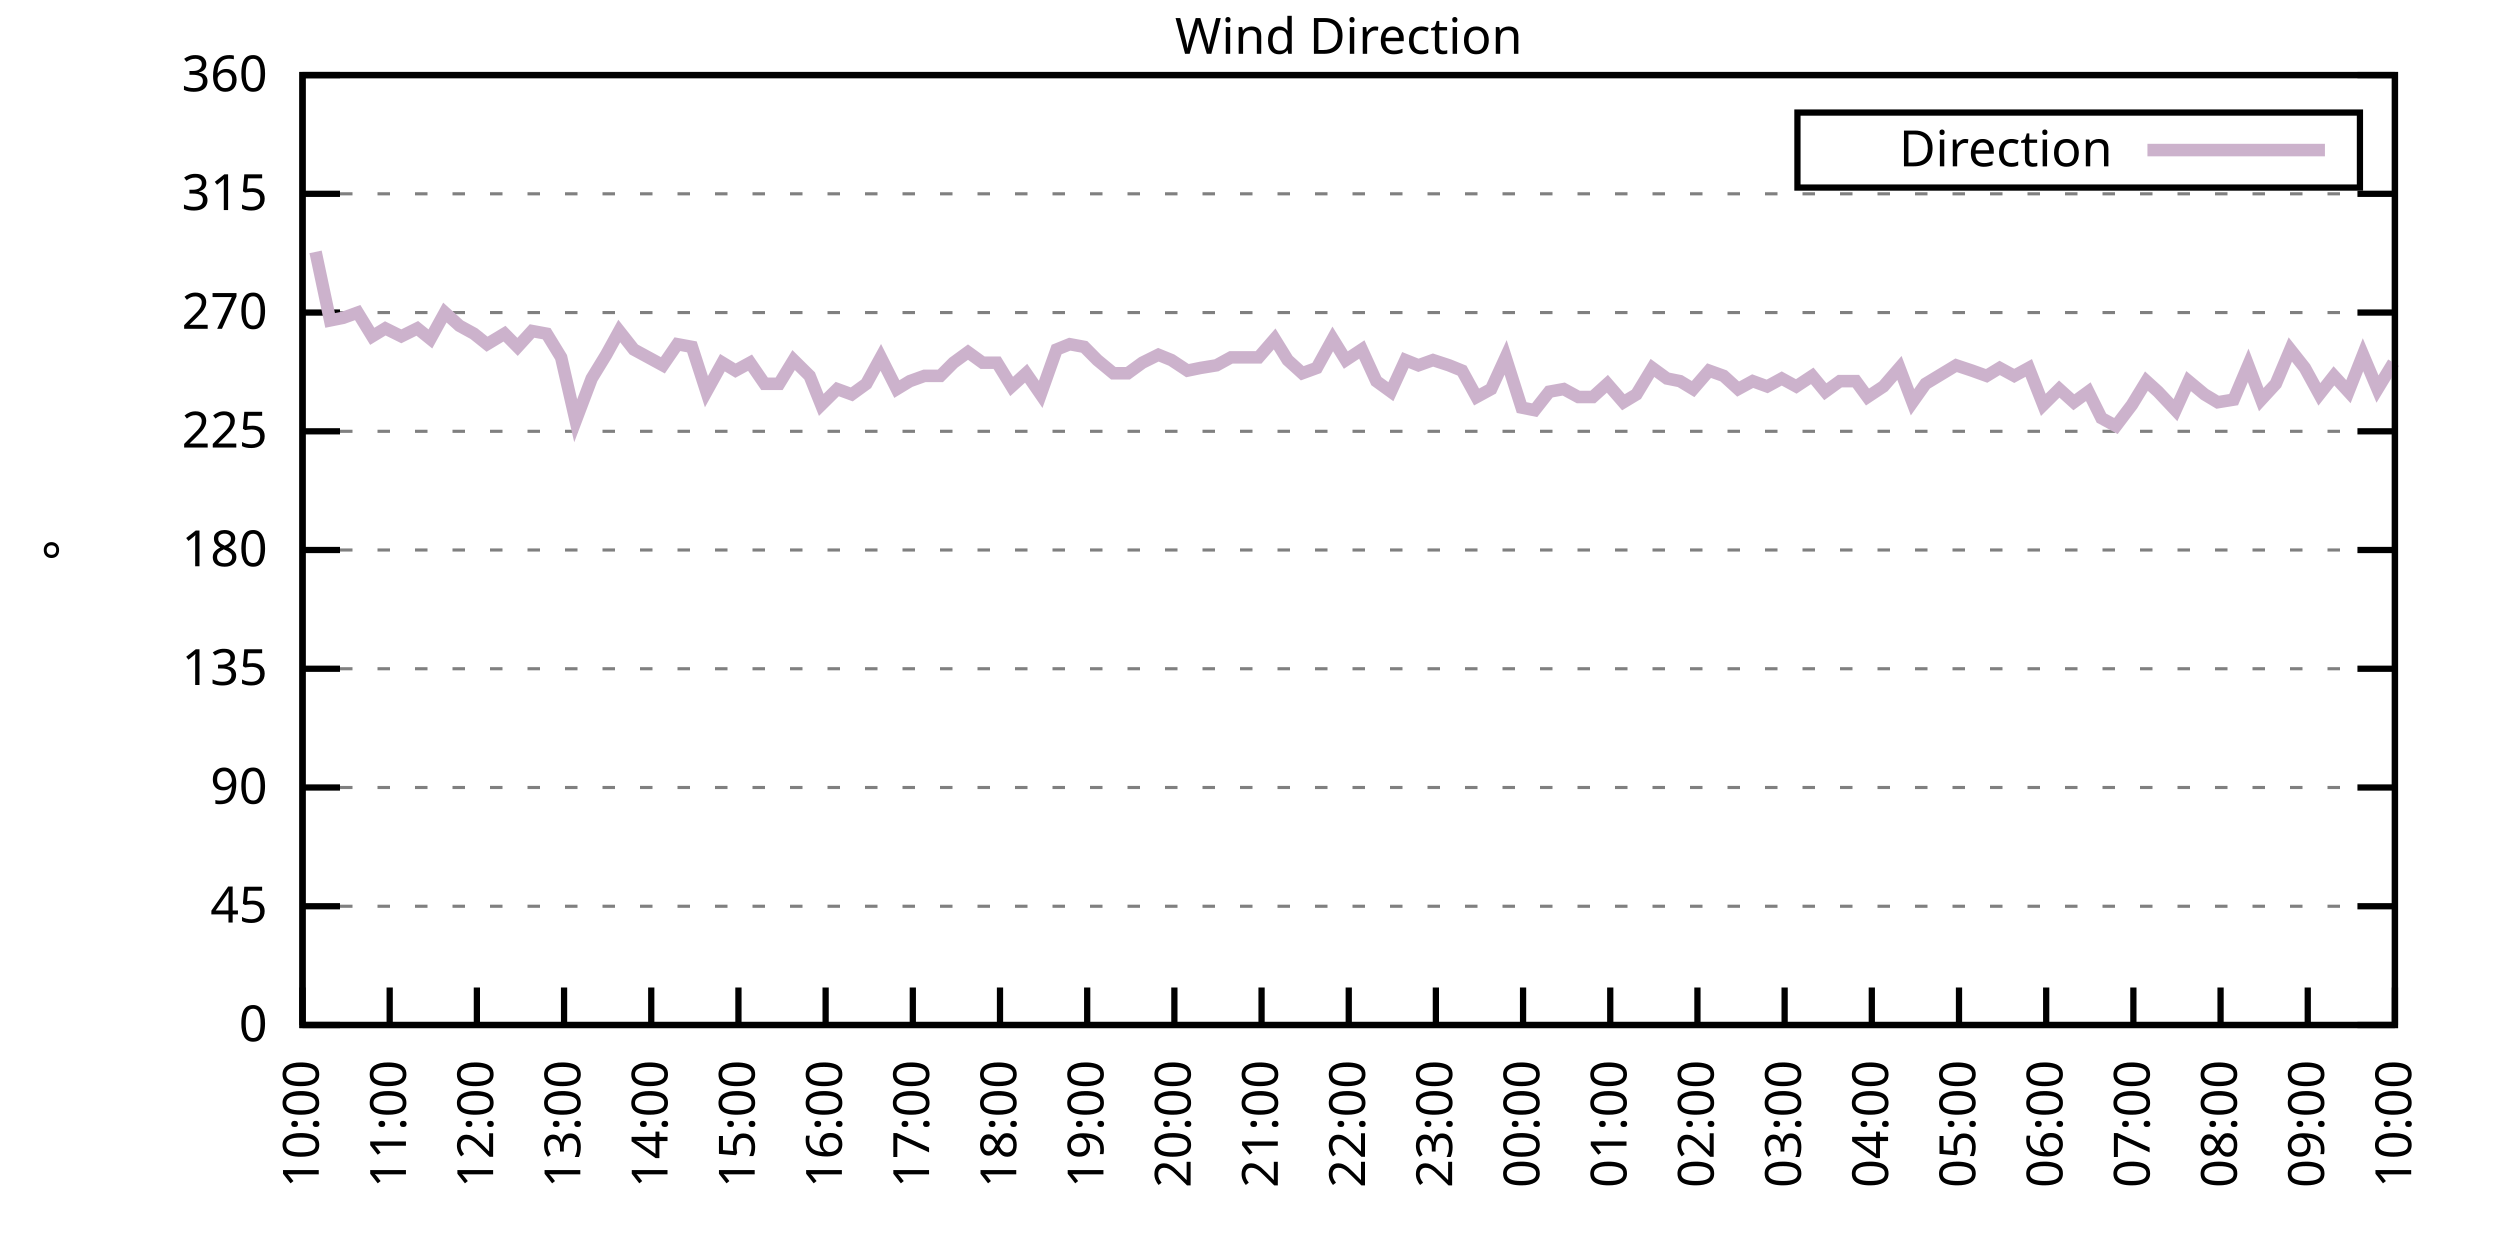
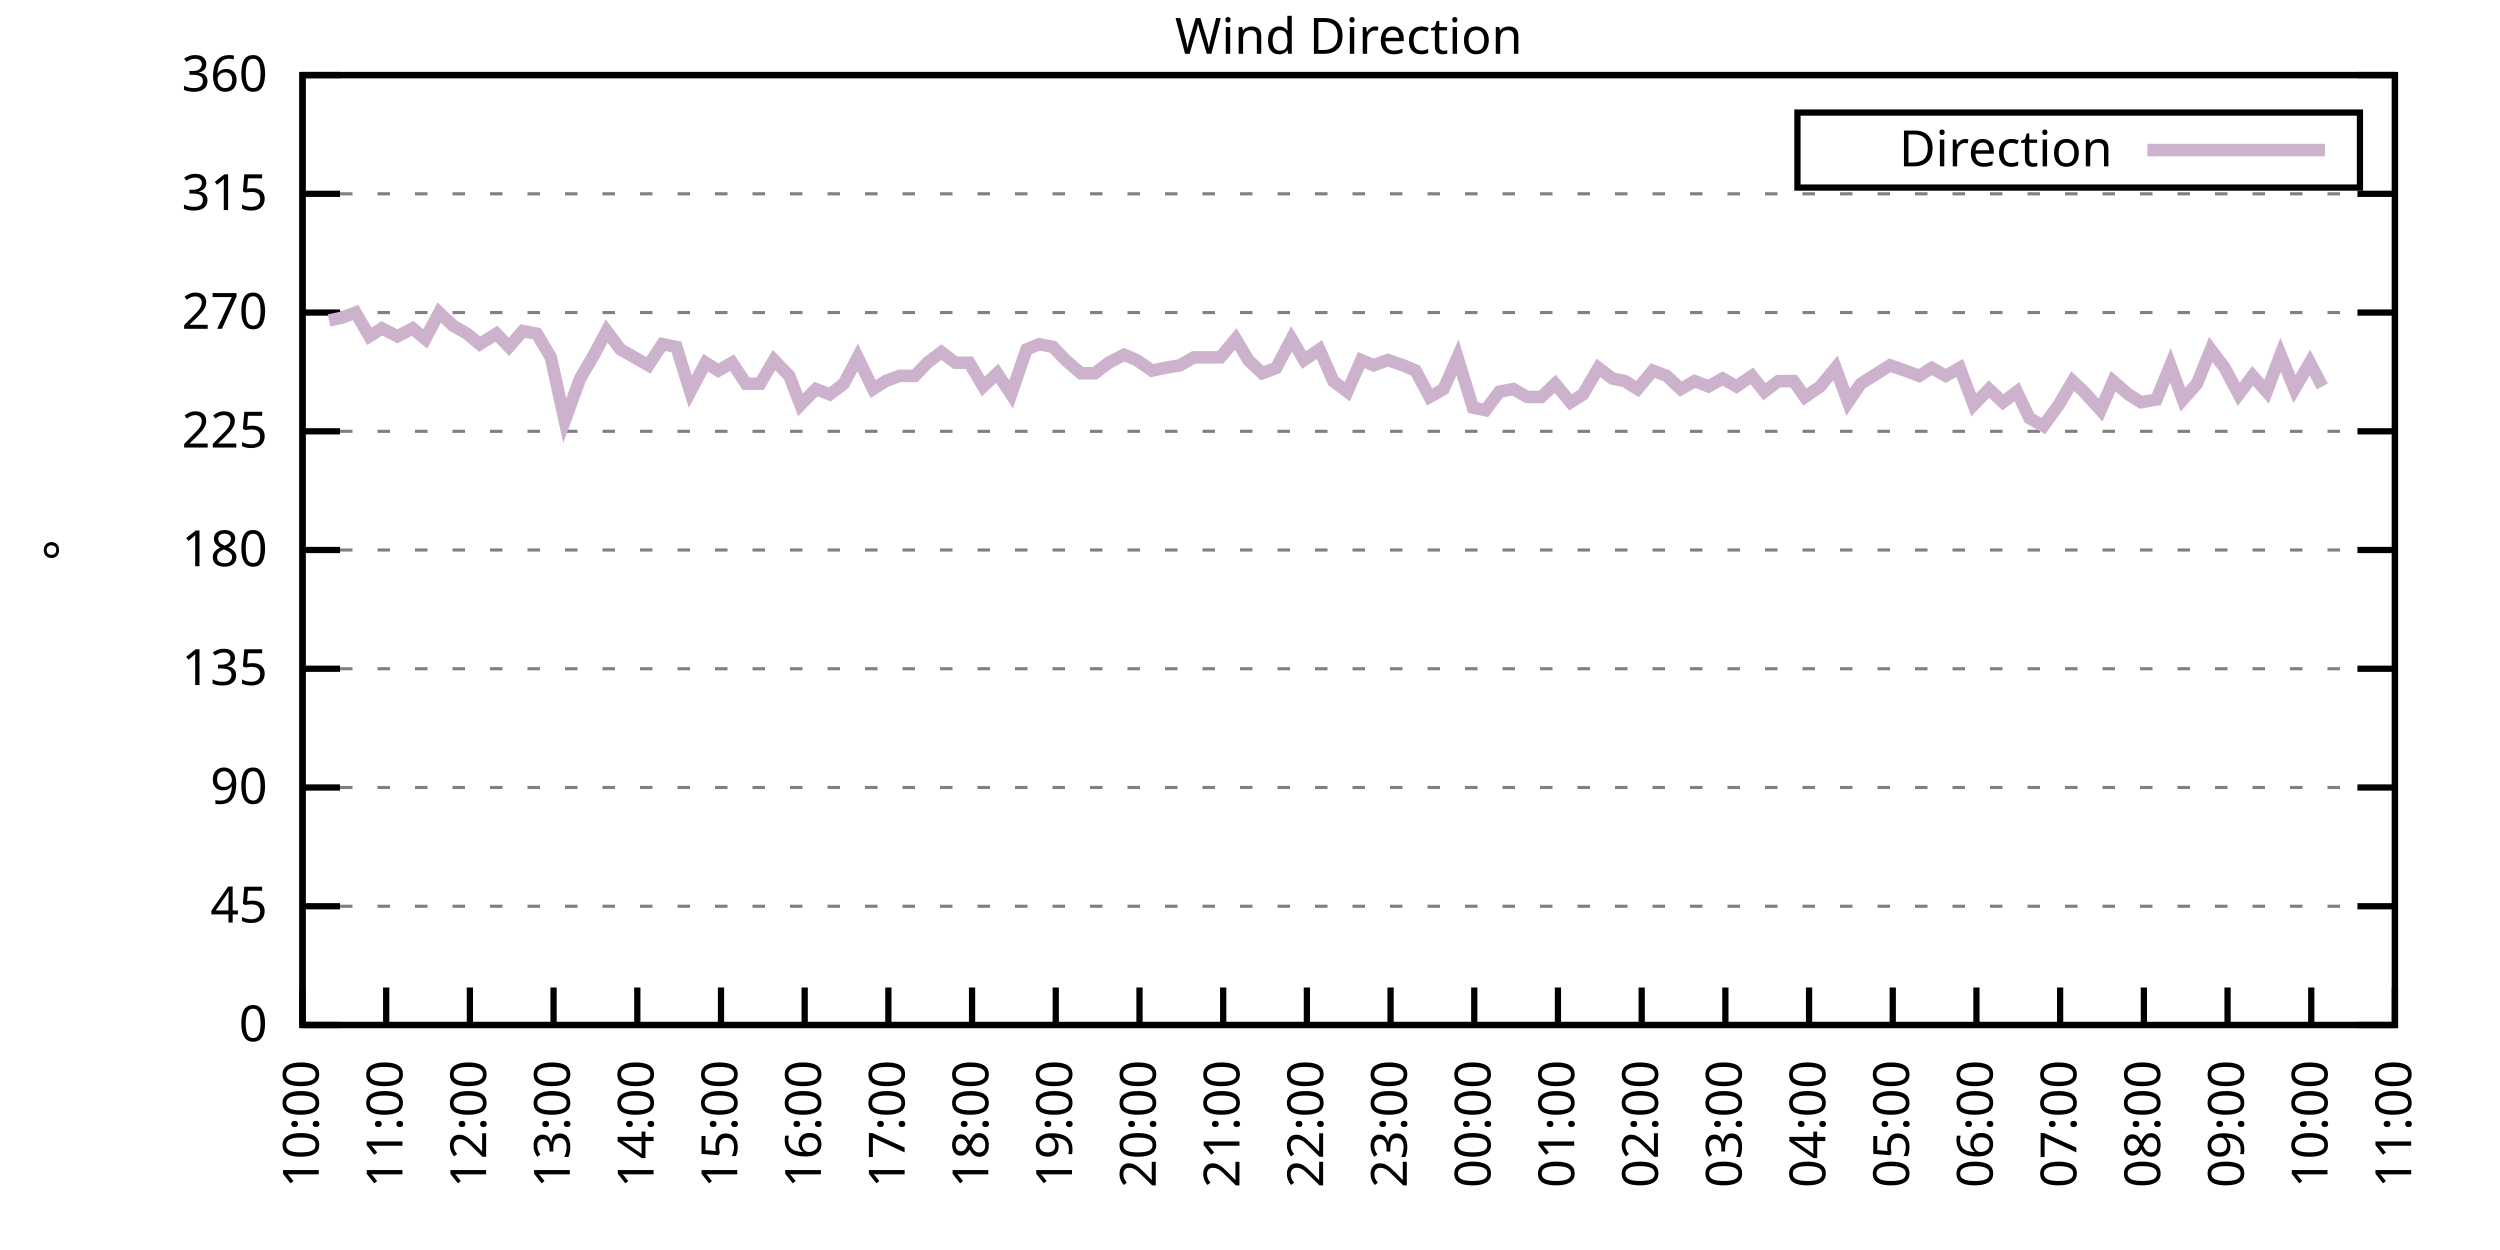
<svg xmlns="http://www.w3.org/2000/svg" xmlns:xlink="http://www.w3.org/1999/xlink" width="400" height="200" viewBox="0 0 400 200">
  <g id="gnuplot_canvas">
    <rect x="0" y="0" width="400" height="200" fill="none" />
    <defs>
      <circle id="gpDot" r="0.5" stroke-width="0.5" stroke="currentColor" />
      <path id="gpPt0" stroke-width="0.333" stroke="currentColor" d="M-1,0 h2 M0,-1 v2" />
      <path id="gpPt1" stroke-width="0.333" stroke="currentColor" d="M-1,-1 L1,1 M1,-1 L-1,1" />
      <path id="gpPt2" stroke-width="0.333" stroke="currentColor" d="M-1,0 L1,0 M0,-1 L0,1 M-1,-1 L1,1 M-1,1 L1,-1" />
      <rect id="gpPt3" stroke-width="0.333" stroke="currentColor" x="-1" y="-1" width="2" height="2" />
      <rect id="gpPt4" stroke-width="0.333" stroke="currentColor" fill="currentColor" x="-1" y="-1" width="2" height="2" />
      <circle id="gpPt5" stroke-width="0.333" stroke="currentColor" cx="0" cy="0" r="1" />
      <use xlink:href="#gpPt5" id="gpPt6" fill="currentColor" stroke="none" />
      <path id="gpPt7" stroke-width="0.333" stroke="currentColor" d="M0,-1.33 L-1.33,0.67 L1.33,0.67 z" />
      <use xlink:href="#gpPt7" id="gpPt8" fill="currentColor" stroke="none" />
      <use xlink:href="#gpPt7" id="gpPt9" stroke="currentColor" transform="rotate(180)" />
      <use xlink:href="#gpPt9" id="gpPt10" fill="currentColor" stroke="none" />
      <use xlink:href="#gpPt3" id="gpPt11" stroke="currentColor" transform="rotate(45)" />
      <use xlink:href="#gpPt11" id="gpPt12" fill="currentColor" stroke="none" />
      <path id="gpPt13" stroke-width="0.333" stroke="currentColor" d="M0,1.330 L1.265,0.411 L0.782,-1.067 L-0.782,-1.076 L-1.265,0.411 z" />
      <use xlink:href="#gpPt13" id="gpPt14" fill="currentColor" stroke="none" />
      <filter id="textbox" filterUnits="objectBoundingBox" x="0" y="0" height="1" width="1">
        <feFlood flood-color="white" flood-opacity="1" result="bgnd" />
        <feComposite in="SourceGraphic" in2="bgnd" operator="atop" />
      </filter>
      <filter id="greybox" filterUnits="objectBoundingBox" x="0" y="0" height="1" width="1">
        <feFlood flood-color="lightgrey" flood-opacity="1" result="grey" />
        <feComposite in="SourceGraphic" in2="grey" operator="atop" />
      </filter>
    </defs>
    <g fill="none" color="white" stroke="currentColor" stroke-width="1.00" stroke-linecap="butt" stroke-linejoin="miter">
</g>
    <g fill="none" color="black" stroke="currentColor" stroke-width="1.00" stroke-linecap="butt" stroke-linejoin="miter">
      <g stroke="none" shape-rendering="crispEdges">
        <polygon fill="rgb(255, 255, 255)" points="48.40,164.00 383.18,164.00 383.18,12.02 48.40,12.02 " />
      </g>
    </g>
    <g fill="none" color="black" stroke="currentColor" stroke-width="1.00" stroke-linecap="butt" stroke-linejoin="miter">
</g>
    <g fill="none" color="black" stroke="black" stroke-width="0.50" stroke-linecap="butt" stroke-linejoin="miter">
</g>
    <g fill="none" color="gray" stroke="currentColor" stroke-width="0.50" stroke-linecap="butt" stroke-linejoin="miter">
      <path stroke="gray" stroke-dasharray="2,4" class="gridline" d="M48.40,164.00 L383.19,164.00  " />
    </g>
    <g fill="none" color="gray" stroke="gray" stroke-width="1.00" stroke-linecap="butt" stroke-linejoin="miter">
</g>
    <g fill="none" color="black" stroke="currentColor" stroke-width="1.00" stroke-linecap="butt" stroke-linejoin="miter">
      <path stroke="black" d="M48.40,164.00 L54.40,164.00 M383.19,164.00 L377.19,164.00  " />
      <g transform="translate(42.80,166.60)" stroke="none" fill="black" font-family="Sans" font-size="8.00" text-anchor="end">
        <text>
          <tspan font-family="Sans"> 0</tspan>
        </text>
      </g>
    </g>
    <g fill="none" color="black" stroke="currentColor" stroke-width="1.00" stroke-linecap="butt" stroke-linejoin="miter">
</g>
    <g fill="none" color="black" stroke="black" stroke-width="0.50" stroke-linecap="butt" stroke-linejoin="miter">
</g>
    <g fill="none" color="gray" stroke="currentColor" stroke-width="0.50" stroke-linecap="butt" stroke-linejoin="miter">
      <path stroke="gray" stroke-dasharray="2,4" class="gridline" d="M48.40,145.00 L383.19,145.00  " />
    </g>
    <g fill="none" color="gray" stroke="gray" stroke-width="1.00" stroke-linecap="butt" stroke-linejoin="miter">
</g>
    <g fill="none" color="black" stroke="currentColor" stroke-width="1.00" stroke-linecap="butt" stroke-linejoin="miter">
      <path stroke="black" d="M48.40,145.00 L54.40,145.00 M383.19,145.00 L377.19,145.00  " />
      <g transform="translate(42.80,147.60)" stroke="none" fill="black" font-family="Sans" font-size="8.00" text-anchor="end">
        <text>
          <tspan font-family="Sans"> 45</tspan>
        </text>
      </g>
    </g>
    <g fill="none" color="black" stroke="currentColor" stroke-width="1.00" stroke-linecap="butt" stroke-linejoin="miter">
</g>
    <g fill="none" color="black" stroke="black" stroke-width="0.50" stroke-linecap="butt" stroke-linejoin="miter">
</g>
    <g fill="none" color="gray" stroke="currentColor" stroke-width="0.50" stroke-linecap="butt" stroke-linejoin="miter">
      <path stroke="gray" stroke-dasharray="2,4" class="gridline" d="M48.40,126.00 L383.19,126.00  " />
    </g>
    <g fill="none" color="gray" stroke="gray" stroke-width="1.00" stroke-linecap="butt" stroke-linejoin="miter">
</g>
    <g fill="none" color="black" stroke="currentColor" stroke-width="1.00" stroke-linecap="butt" stroke-linejoin="miter">
      <path stroke="black" d="M48.40,126.00 L54.40,126.00 M383.19,126.00 L377.19,126.00  " />
      <g transform="translate(42.80,128.60)" stroke="none" fill="black" font-family="Sans" font-size="8.00" text-anchor="end">
        <text>
          <tspan font-family="Sans"> 90</tspan>
        </text>
      </g>
    </g>
    <g fill="none" color="black" stroke="currentColor" stroke-width="1.00" stroke-linecap="butt" stroke-linejoin="miter">
</g>
    <g fill="none" color="black" stroke="black" stroke-width="0.50" stroke-linecap="butt" stroke-linejoin="miter">
</g>
    <g fill="none" color="gray" stroke="currentColor" stroke-width="0.50" stroke-linecap="butt" stroke-linejoin="miter">
      <path stroke="gray" stroke-dasharray="2,4" class="gridline" d="M48.40,107.00 L383.19,107.00  " />
    </g>
    <g fill="none" color="gray" stroke="gray" stroke-width="1.00" stroke-linecap="butt" stroke-linejoin="miter">
</g>
    <g fill="none" color="black" stroke="currentColor" stroke-width="1.00" stroke-linecap="butt" stroke-linejoin="miter">
      <path stroke="black" d="M48.40,107.00 L54.40,107.00 M383.19,107.00 L377.19,107.00  " />
      <g transform="translate(42.80,109.60)" stroke="none" fill="black" font-family="Sans" font-size="8.00" text-anchor="end">
        <text>
          <tspan font-family="Sans"> 135</tspan>
        </text>
      </g>
    </g>
    <g fill="none" color="black" stroke="currentColor" stroke-width="1.00" stroke-linecap="butt" stroke-linejoin="miter">
</g>
    <g fill="none" color="black" stroke="black" stroke-width="0.50" stroke-linecap="butt" stroke-linejoin="miter">
</g>
    <g fill="none" color="gray" stroke="currentColor" stroke-width="0.50" stroke-linecap="butt" stroke-linejoin="miter">
      <path stroke="gray" stroke-dasharray="2,4" class="gridline" d="M48.40,88.00 L383.19,88.00  " />
    </g>
    <g fill="none" color="gray" stroke="gray" stroke-width="1.00" stroke-linecap="butt" stroke-linejoin="miter">
</g>
    <g fill="none" color="black" stroke="currentColor" stroke-width="1.00" stroke-linecap="butt" stroke-linejoin="miter">
      <path stroke="black" d="M48.40,88.00 L54.40,88.00 M383.19,88.00 L377.19,88.00  " />
      <g transform="translate(42.80,90.60)" stroke="none" fill="black" font-family="Sans" font-size="8.00" text-anchor="end">
        <text>
          <tspan font-family="Sans"> 180</tspan>
        </text>
      </g>
    </g>
    <g fill="none" color="black" stroke="currentColor" stroke-width="1.00" stroke-linecap="butt" stroke-linejoin="miter">
</g>
    <g fill="none" color="black" stroke="black" stroke-width="0.50" stroke-linecap="butt" stroke-linejoin="miter">
</g>
    <g fill="none" color="gray" stroke="currentColor" stroke-width="0.50" stroke-linecap="butt" stroke-linejoin="miter">
      <path stroke="gray" stroke-dasharray="2,4" class="gridline" d="M48.40,69.01 L383.19,69.01  " />
    </g>
    <g fill="none" color="gray" stroke="gray" stroke-width="1.00" stroke-linecap="butt" stroke-linejoin="miter">
</g>
    <g fill="none" color="black" stroke="currentColor" stroke-width="1.00" stroke-linecap="butt" stroke-linejoin="miter">
      <path stroke="black" d="M48.40,69.01 L54.40,69.01 M383.19,69.01 L377.19,69.01  " />
      <g transform="translate(42.80,71.61)" stroke="none" fill="black" font-family="Sans" font-size="8.00" text-anchor="end">
        <text>
          <tspan font-family="Sans"> 225</tspan>
        </text>
      </g>
    </g>
    <g fill="none" color="black" stroke="currentColor" stroke-width="1.00" stroke-linecap="butt" stroke-linejoin="miter">
</g>
    <g fill="none" color="black" stroke="black" stroke-width="0.50" stroke-linecap="butt" stroke-linejoin="miter">
</g>
    <g fill="none" color="gray" stroke="currentColor" stroke-width="0.50" stroke-linecap="butt" stroke-linejoin="miter">
      <path stroke="gray" stroke-dasharray="2,4" class="gridline" d="M48.40,50.01 L383.19,50.01  " />
    </g>
    <g fill="none" color="gray" stroke="gray" stroke-width="1.00" stroke-linecap="butt" stroke-linejoin="miter">
</g>
    <g fill="none" color="black" stroke="currentColor" stroke-width="1.00" stroke-linecap="butt" stroke-linejoin="miter">
      <path stroke="black" d="M48.40,50.01 L54.40,50.01 M383.19,50.01 L377.19,50.01  " />
      <g transform="translate(42.80,52.61)" stroke="none" fill="black" font-family="Sans" font-size="8.00" text-anchor="end">
        <text>
          <tspan font-family="Sans"> 270</tspan>
        </text>
      </g>
    </g>
    <g fill="none" color="black" stroke="currentColor" stroke-width="1.00" stroke-linecap="butt" stroke-linejoin="miter">
</g>
    <g fill="none" color="black" stroke="black" stroke-width="0.50" stroke-linecap="butt" stroke-linejoin="miter">
</g>
    <g fill="none" color="gray" stroke="currentColor" stroke-width="0.50" stroke-linecap="butt" stroke-linejoin="miter">
      <path stroke="gray" stroke-dasharray="2,4" class="gridline" d="M48.40,31.01 L383.19,31.01  " />
    </g>
    <g fill="none" color="gray" stroke="gray" stroke-width="1.00" stroke-linecap="butt" stroke-linejoin="miter">
</g>
    <g fill="none" color="black" stroke="currentColor" stroke-width="1.00" stroke-linecap="butt" stroke-linejoin="miter">
      <path stroke="black" d="M48.40,31.01 L54.40,31.01 M383.19,31.01 L377.19,31.01  " />
      <g transform="translate(42.80,33.61)" stroke="none" fill="black" font-family="Sans" font-size="8.00" text-anchor="end">
        <text>
          <tspan font-family="Sans"> 315</tspan>
        </text>
      </g>
    </g>
    <g fill="none" color="black" stroke="currentColor" stroke-width="1.00" stroke-linecap="butt" stroke-linejoin="miter">
</g>
    <g fill="none" color="black" stroke="black" stroke-width="0.50" stroke-linecap="butt" stroke-linejoin="miter">
</g>
    <g fill="none" color="gray" stroke="currentColor" stroke-width="0.50" stroke-linecap="butt" stroke-linejoin="miter">
      <path stroke="gray" stroke-dasharray="2,4" class="gridline" d="M48.40,12.01 L383.19,12.01  " />
    </g>
    <g fill="none" color="gray" stroke="gray" stroke-width="1.00" stroke-linecap="butt" stroke-linejoin="miter">
</g>
    <g fill="none" color="black" stroke="currentColor" stroke-width="1.00" stroke-linecap="butt" stroke-linejoin="miter">
      <path stroke="black" d="M48.40,12.01 L54.40,12.01 M383.19,12.01 L377.19,12.01  " />
      <g transform="translate(42.80,14.61)" stroke="none" fill="black" font-family="Sans" font-size="8.00" text-anchor="end">
        <text>
          <tspan font-family="Sans"> 360</tspan>
        </text>
      </g>
    </g>
    <g fill="none" color="black" stroke="currentColor" stroke-width="1.00" stroke-linecap="butt" stroke-linejoin="miter">
      <path stroke="black" d="M48.40,164.00 L48.40,158.00  " />
      <g transform="translate(51.00,169.60) rotate(270.00)" stroke="none" fill="black" font-family="Sans" font-size="8.00" text-anchor="end">
        <text>
          <tspan font-family="Sans">10:00</tspan>
        </text>
      </g>
    </g>
    <g fill="none" color="black" stroke="currentColor" stroke-width="1.00" stroke-linecap="butt" stroke-linejoin="miter">
-       <path stroke="black" d="M62.35,164.00 L62.35,158.00  " />
-       <g transform="translate(64.95,169.60) rotate(270.00)" stroke="none" fill="black" font-family="Sans" font-size="8.00" text-anchor="end">
+       <path stroke="black" d="M61.79,164.00 L61.79,158.00  " />
+       <g transform="translate(64.39,169.60) rotate(270.00)" stroke="none" fill="black" font-family="Sans" font-size="8.00" text-anchor="end">
        <text>
          <tspan font-family="Sans">11:00</tspan>
        </text>
      </g>
    </g>
    <g fill="none" color="black" stroke="currentColor" stroke-width="1.00" stroke-linecap="butt" stroke-linejoin="miter">
-       <path stroke="black" d="M76.30,164.00 L76.30,158.00  " />
-       <g transform="translate(78.90,169.60) rotate(270.00)" stroke="none" fill="black" font-family="Sans" font-size="8.00" text-anchor="end">
+       <path stroke="black" d="M75.18,164.00 L75.18,158.00  " />
+       <g transform="translate(77.78,169.60) rotate(270.00)" stroke="none" fill="black" font-family="Sans" font-size="8.00" text-anchor="end">
        <text>
          <tspan font-family="Sans">12:00</tspan>
        </text>
      </g>
    </g>
    <g fill="none" color="black" stroke="currentColor" stroke-width="1.00" stroke-linecap="butt" stroke-linejoin="miter">
-       <path stroke="black" d="M90.25,164.00 L90.25,158.00  " />
-       <g transform="translate(92.85,169.60) rotate(270.00)" stroke="none" fill="black" font-family="Sans" font-size="8.00" text-anchor="end">
+       <path stroke="black" d="M88.57,164.00 L88.57,158.00  " />
+       <g transform="translate(91.17,169.60) rotate(270.00)" stroke="none" fill="black" font-family="Sans" font-size="8.00" text-anchor="end">
        <text>
          <tspan font-family="Sans">13:00</tspan>
        </text>
      </g>
    </g>
    <g fill="none" color="black" stroke="currentColor" stroke-width="1.00" stroke-linecap="butt" stroke-linejoin="miter">
-       <path stroke="black" d="M104.20,164.00 L104.20,158.00  " />
-       <g transform="translate(106.80,169.60) rotate(270.00)" stroke="none" fill="black" font-family="Sans" font-size="8.00" text-anchor="end">
+       <path stroke="black" d="M101.97,164.00 L101.97,158.00  " />
+       <g transform="translate(104.57,169.60) rotate(270.00)" stroke="none" fill="black" font-family="Sans" font-size="8.00" text-anchor="end">
        <text>
          <tspan font-family="Sans">14:00</tspan>
        </text>
      </g>
    </g>
    <g fill="none" color="black" stroke="currentColor" stroke-width="1.00" stroke-linecap="butt" stroke-linejoin="miter">
-       <path stroke="black" d="M118.15,164.00 L118.15,158.00  " />
-       <g transform="translate(120.75,169.60) rotate(270.00)" stroke="none" fill="black" font-family="Sans" font-size="8.00" text-anchor="end">
+       <path stroke="black" d="M115.36,164.00 L115.36,158.00  " />
+       <g transform="translate(117.96,169.60) rotate(270.00)" stroke="none" fill="black" font-family="Sans" font-size="8.00" text-anchor="end">
        <text>
          <tspan font-family="Sans">15:00</tspan>
        </text>
      </g>
    </g>
    <g fill="none" color="black" stroke="currentColor" stroke-width="1.00" stroke-linecap="butt" stroke-linejoin="miter">
-       <path stroke="black" d="M132.10,164.00 L132.10,158.00  " />
-       <g transform="translate(134.70,169.60) rotate(270.00)" stroke="none" fill="black" font-family="Sans" font-size="8.00" text-anchor="end">
+       <path stroke="black" d="M128.75,164.00 L128.75,158.00  " />
+       <g transform="translate(131.35,169.60) rotate(270.00)" stroke="none" fill="black" font-family="Sans" font-size="8.00" text-anchor="end">
        <text>
          <tspan font-family="Sans">16:00</tspan>
        </text>
      </g>
    </g>
    <g fill="none" color="black" stroke="currentColor" stroke-width="1.00" stroke-linecap="butt" stroke-linejoin="miter">
-       <path stroke="black" d="M146.05,164.00 L146.05,158.00  " />
-       <g transform="translate(148.65,169.60) rotate(270.00)" stroke="none" fill="black" font-family="Sans" font-size="8.00" text-anchor="end">
+       <path stroke="black" d="M142.14,164.00 L142.14,158.00  " />
+       <g transform="translate(144.74,169.60) rotate(270.00)" stroke="none" fill="black" font-family="Sans" font-size="8.00" text-anchor="end">
        <text>
          <tspan font-family="Sans">17:00</tspan>
        </text>
      </g>
    </g>
    <g fill="none" color="black" stroke="currentColor" stroke-width="1.00" stroke-linecap="butt" stroke-linejoin="miter">
-       <path stroke="black" d="M160.00,164.00 L160.00,158.00  " />
-       <g transform="translate(162.60,169.60) rotate(270.00)" stroke="none" fill="black" font-family="Sans" font-size="8.00" text-anchor="end">
+       <path stroke="black" d="M155.53,164.00 L155.53,158.00  " />
+       <g transform="translate(158.13,169.60) rotate(270.00)" stroke="none" fill="black" font-family="Sans" font-size="8.00" text-anchor="end">
        <text>
          <tspan font-family="Sans">18:00</tspan>
        </text>
      </g>
    </g>
    <g fill="none" color="black" stroke="currentColor" stroke-width="1.00" stroke-linecap="butt" stroke-linejoin="miter">
-       <path stroke="black" d="M173.95,164.00 L173.95,158.00  " />
-       <g transform="translate(176.55,169.60) rotate(270.00)" stroke="none" fill="black" font-family="Sans" font-size="8.00" text-anchor="end">
+       <path stroke="black" d="M168.92,164.00 L168.92,158.00  " />
+       <g transform="translate(171.52,169.60) rotate(270.00)" stroke="none" fill="black" font-family="Sans" font-size="8.00" text-anchor="end">
        <text>
          <tspan font-family="Sans">19:00</tspan>
        </text>
      </g>
    </g>
    <g fill="none" color="black" stroke="currentColor" stroke-width="1.00" stroke-linecap="butt" stroke-linejoin="miter">
-       <path stroke="black" d="M187.90,164.00 L187.90,158.00  " />
-       <g transform="translate(190.50,169.60) rotate(270.00)" stroke="none" fill="black" font-family="Sans" font-size="8.00" text-anchor="end">
+       <path stroke="black" d="M182.32,164.00 L182.32,158.00  " />
+       <g transform="translate(184.92,169.60) rotate(270.00)" stroke="none" fill="black" font-family="Sans" font-size="8.00" text-anchor="end">
        <text>
          <tspan font-family="Sans">20:00</tspan>
        </text>
      </g>
    </g>
    <g fill="none" color="black" stroke="currentColor" stroke-width="1.00" stroke-linecap="butt" stroke-linejoin="miter">
-       <path stroke="black" d="M201.85,164.00 L201.85,158.00  " />
-       <g transform="translate(204.45,169.60) rotate(270.00)" stroke="none" fill="black" font-family="Sans" font-size="8.00" text-anchor="end">
+       <path stroke="black" d="M195.71,164.00 L195.71,158.00  " />
+       <g transform="translate(198.31,169.60) rotate(270.00)" stroke="none" fill="black" font-family="Sans" font-size="8.00" text-anchor="end">
        <text>
          <tspan font-family="Sans">21:00</tspan>
        </text>
      </g>
    </g>
    <g fill="none" color="black" stroke="currentColor" stroke-width="1.00" stroke-linecap="butt" stroke-linejoin="miter">
-       <path stroke="black" d="M215.80,164.00 L215.80,158.00  " />
-       <g transform="translate(218.40,169.60) rotate(270.00)" stroke="none" fill="black" font-family="Sans" font-size="8.00" text-anchor="end">
+       <path stroke="black" d="M209.10,164.00 L209.10,158.00  " />
+       <g transform="translate(211.70,169.60) rotate(270.00)" stroke="none" fill="black" font-family="Sans" font-size="8.00" text-anchor="end">
        <text>
          <tspan font-family="Sans">22:00</tspan>
        </text>
      </g>
    </g>
    <g fill="none" color="black" stroke="currentColor" stroke-width="1.00" stroke-linecap="butt" stroke-linejoin="miter">
-       <path stroke="black" d="M229.74,164.00 L229.74,158.00  " />
-       <g transform="translate(232.34,169.60) rotate(270.00)" stroke="none" fill="black" font-family="Sans" font-size="8.00" text-anchor="end">
+       <path stroke="black" d="M222.49,164.00 L222.49,158.00  " />
+       <g transform="translate(225.09,169.60) rotate(270.00)" stroke="none" fill="black" font-family="Sans" font-size="8.00" text-anchor="end">
        <text>
          <tspan font-family="Sans">23:00</tspan>
        </text>
      </g>
    </g>
    <g fill="none" color="black" stroke="currentColor" stroke-width="1.00" stroke-linecap="butt" stroke-linejoin="miter">
-       <path stroke="black" d="M243.69,164.00 L243.69,158.00  " />
-       <g transform="translate(246.29,169.60) rotate(270.00)" stroke="none" fill="black" font-family="Sans" font-size="8.00" text-anchor="end">
+       <path stroke="black" d="M235.88,164.00 L235.88,158.00  " />
+       <g transform="translate(238.48,169.60) rotate(270.00)" stroke="none" fill="black" font-family="Sans" font-size="8.00" text-anchor="end">
        <text>
          <tspan font-family="Sans">00:00</tspan>
        </text>
      </g>
    </g>
    <g fill="none" color="black" stroke="currentColor" stroke-width="1.00" stroke-linecap="butt" stroke-linejoin="miter">
-       <path stroke="black" d="M257.64,164.00 L257.64,158.00  " />
-       <g transform="translate(260.24,169.60) rotate(270.00)" stroke="none" fill="black" font-family="Sans" font-size="8.00" text-anchor="end">
+       <path stroke="black" d="M249.27,164.00 L249.27,158.00  " />
+       <g transform="translate(251.87,169.60) rotate(270.00)" stroke="none" fill="black" font-family="Sans" font-size="8.00" text-anchor="end">
        <text>
          <tspan font-family="Sans">01:00</tspan>
        </text>
      </g>
    </g>
    <g fill="none" color="black" stroke="currentColor" stroke-width="1.00" stroke-linecap="butt" stroke-linejoin="miter">
-       <path stroke="black" d="M271.59,164.00 L271.59,158.00  " />
-       <g transform="translate(274.19,169.60) rotate(270.00)" stroke="none" fill="black" font-family="Sans" font-size="8.00" text-anchor="end">
+       <path stroke="black" d="M262.67,164.00 L262.67,158.00  " />
+       <g transform="translate(265.27,169.60) rotate(270.00)" stroke="none" fill="black" font-family="Sans" font-size="8.00" text-anchor="end">
        <text>
          <tspan font-family="Sans">02:00</tspan>
        </text>
      </g>
    </g>
    <g fill="none" color="black" stroke="currentColor" stroke-width="1.00" stroke-linecap="butt" stroke-linejoin="miter">
-       <path stroke="black" d="M285.54,164.00 L285.54,158.00  " />
-       <g transform="translate(288.14,169.60) rotate(270.00)" stroke="none" fill="black" font-family="Sans" font-size="8.00" text-anchor="end">
+       <path stroke="black" d="M276.06,164.00 L276.06,158.00  " />
+       <g transform="translate(278.66,169.60) rotate(270.00)" stroke="none" fill="black" font-family="Sans" font-size="8.00" text-anchor="end">
        <text>
          <tspan font-family="Sans">03:00</tspan>
        </text>
      </g>
    </g>
    <g fill="none" color="black" stroke="currentColor" stroke-width="1.00" stroke-linecap="butt" stroke-linejoin="miter">
-       <path stroke="black" d="M299.49,164.00 L299.49,158.00  " />
-       <g transform="translate(302.09,169.60) rotate(270.00)" stroke="none" fill="black" font-family="Sans" font-size="8.00" text-anchor="end">
+       <path stroke="black" d="M289.45,164.00 L289.45,158.00  " />
+       <g transform="translate(292.05,169.60) rotate(270.00)" stroke="none" fill="black" font-family="Sans" font-size="8.00" text-anchor="end">
        <text>
          <tspan font-family="Sans">04:00</tspan>
        </text>
      </g>
    </g>
    <g fill="none" color="black" stroke="currentColor" stroke-width="1.00" stroke-linecap="butt" stroke-linejoin="miter">
-       <path stroke="black" d="M313.44,164.00 L313.44,158.00  " />
-       <g transform="translate(316.04,169.60) rotate(270.00)" stroke="none" fill="black" font-family="Sans" font-size="8.00" text-anchor="end">
+       <path stroke="black" d="M302.84,164.00 L302.84,158.00  " />
+       <g transform="translate(305.44,169.60) rotate(270.00)" stroke="none" fill="black" font-family="Sans" font-size="8.00" text-anchor="end">
        <text>
          <tspan font-family="Sans">05:00</tspan>
        </text>
      </g>
    </g>
    <g fill="none" color="black" stroke="currentColor" stroke-width="1.00" stroke-linecap="butt" stroke-linejoin="miter">
-       <path stroke="black" d="M327.39,164.00 L327.39,158.00  " />
-       <g transform="translate(329.99,169.60) rotate(270.00)" stroke="none" fill="black" font-family="Sans" font-size="8.00" text-anchor="end">
+       <path stroke="black" d="M316.23,164.00 L316.23,158.00  " />
+       <g transform="translate(318.83,169.60) rotate(270.00)" stroke="none" fill="black" font-family="Sans" font-size="8.00" text-anchor="end">
        <text>
          <tspan font-family="Sans">06:00</tspan>
        </text>
      </g>
    </g>
    <g fill="none" color="black" stroke="currentColor" stroke-width="1.00" stroke-linecap="butt" stroke-linejoin="miter">
-       <path stroke="black" d="M341.34,164.00 L341.34,158.00  " />
-       <g transform="translate(343.94,169.60) rotate(270.00)" stroke="none" fill="black" font-family="Sans" font-size="8.00" text-anchor="end">
+       <path stroke="black" d="M329.62,164.00 L329.62,158.00  " />
+       <g transform="translate(332.22,169.60) rotate(270.00)" stroke="none" fill="black" font-family="Sans" font-size="8.00" text-anchor="end">
        <text>
          <tspan font-family="Sans">07:00</tspan>
        </text>
      </g>
    </g>
    <g fill="none" color="black" stroke="currentColor" stroke-width="1.00" stroke-linecap="butt" stroke-linejoin="miter">
-       <path stroke="black" d="M355.29,164.00 L355.29,158.00  " />
-       <g transform="translate(357.89,169.60) rotate(270.00)" stroke="none" fill="black" font-family="Sans" font-size="8.00" text-anchor="end">
+       <path stroke="black" d="M343.02,164.00 L343.02,158.00  " />
+       <g transform="translate(345.62,169.60) rotate(270.00)" stroke="none" fill="black" font-family="Sans" font-size="8.00" text-anchor="end">
        <text>
          <tspan font-family="Sans">08:00</tspan>
        </text>
      </g>
    </g>
    <g fill="none" color="black" stroke="currentColor" stroke-width="1.00" stroke-linecap="butt" stroke-linejoin="miter">
-       <path stroke="black" d="M369.24,164.00 L369.24,158.00  " />
-       <g transform="translate(371.84,169.60) rotate(270.00)" stroke="none" fill="black" font-family="Sans" font-size="8.00" text-anchor="end">
+       <path stroke="black" d="M356.41,164.00 L356.41,158.00  " />
+       <g transform="translate(359.01,169.60) rotate(270.00)" stroke="none" fill="black" font-family="Sans" font-size="8.00" text-anchor="end">
        <text>
          <tspan font-family="Sans">09:00</tspan>
+         </text>
+       </g>
+     </g>
+     <g fill="none" color="black" stroke="currentColor" stroke-width="1.00" stroke-linecap="butt" stroke-linejoin="miter">
+       <path stroke="black" d="M369.80,164.00 L369.80,158.00  " />
+       <g transform="translate(372.40,169.60) rotate(270.00)" stroke="none" fill="black" font-family="Sans" font-size="8.00" text-anchor="end">
+         <text>
+           <tspan font-family="Sans">10:00</tspan>
        </text>
      </g>
    </g>
    <g fill="none" color="black" stroke="currentColor" stroke-width="1.00" stroke-linecap="butt" stroke-linejoin="miter">
      <path stroke="black" d="M383.19,164.00 L383.19,158.00  " />
      <g transform="translate(385.79,169.60) rotate(270.00)" stroke="none" fill="black" font-family="Sans" font-size="8.00" text-anchor="end">
        <text>
-           <tspan font-family="Sans">10:00</tspan>
+           <tspan font-family="Sans">11:00</tspan>
        </text>
      </g>
    </g>
    <g fill="none" color="black" stroke="currentColor" stroke-width="1.00" stroke-linecap="butt" stroke-linejoin="miter">
</g>
    <g fill="none" color="black" stroke="currentColor" stroke-width="1.00" stroke-linecap="butt" stroke-linejoin="miter">
      <path stroke="black" d="M48.40,12.01 L48.40,164.00 L383.19,164.00 L383.19,12.01 L48.40,12.01 Z  " />
    </g>
    <g fill="none" color="black" stroke="currentColor" stroke-width="1.00" stroke-linecap="butt" stroke-linejoin="miter">
</g>
    <g fill="none" color="black" stroke="currentColor" stroke-width="1.00" stroke-linecap="butt" stroke-linejoin="miter">
      <path stroke="black" d="M287.59,30.01 L287.59,18.01 L377.59,18.01 L377.59,30.01 L287.59,30.01 Z  " />
    </g>
    <g id="Wind_direction_plot_1">
      <g fill="none" color="white" stroke="black" stroke-width="2.00" stroke-linecap="butt" stroke-linejoin="miter">
</g>
      <g fill="none" color="black" stroke="currentColor" stroke-width="2.00" stroke-linecap="butt" stroke-linejoin="miter">
        <g transform="translate(337.99,26.61)" stroke="none" fill="black" font-family="Sans" font-size="8.00" text-anchor="end">
          <text>
            <tspan font-family="Sans">Direction</tspan>
          </text>
        </g>
      </g>
      <g fill="none" color="black" stroke="currentColor" stroke-width="2.00" stroke-linecap="butt" stroke-linejoin="miter">
-         <path stroke="rgb(204, 178, 204)" d="M343.59,24.01 L371.99,24.01 M50.49,40.30 L52.82,51.27 L54.91,50.85 L57.23,50.01 L59.56,53.81 L61.65,52.54   L64.21,53.81 L66.77,52.54 L68.86,54.23 L71.18,50.01 L73.51,52.12 L75.83,53.39 L77.93,55.07 L80.72,53.39   L82.81,55.50 L85.13,52.96 L87.46,53.39 L89.78,57.18 L92.11,67.32 L94.67,60.56 L96.99,56.76 L99.08,52.96   L101.41,55.92 L103.73,57.18 L106.06,58.45 L108.38,55.07 L110.71,55.50 L113.03,62.67 L115.59,58.03 L117.68,59.30   L120.01,58.03 L122.33,61.41 L124.66,61.41 L126.98,57.61 L129.54,60.14 L131.40,64.78 L133.96,62.25 L136.28,63.10   L138.61,61.41 L140.93,57.18 L143.49,62.25 L145.58,60.98 L147.91,60.14 L150.46,60.14 L152.56,58.03 L154.88,56.34   L157.21,58.03 L159.53,58.03 L161.86,61.83 L164.18,59.72 L166.51,63.10 L169.06,55.92 L171.16,55.07 L173.48,55.50   L175.57,57.61 L178.13,59.72 L180.46,59.72 L182.78,58.03 L185.34,56.76 L187.43,57.61 L189.99,59.30 L192.08,58.87   L194.64,58.45 L196.96,57.18 L199.06,57.18 L201.38,57.18 L203.94,54.23 L206.03,57.61 L208.36,59.72 L210.68,58.87   L213.24,54.23 L215.33,57.61 L217.89,55.92 L220.21,60.98 L222.54,62.67 L224.86,57.61 L226.95,58.45 L229.28,57.61   L231.84,58.45 L233.93,59.30 L236.25,63.52 L238.58,62.25 L240.90,57.18 L243.46,65.21 L245.55,65.63 L247.88,62.67   L250.20,62.25 L252.53,63.52 L254.85,63.52 L257.18,61.41 L259.74,64.36 L261.83,63.10 L264.39,58.87 L266.71,60.56   L268.80,60.98 L270.90,62.25 L273.45,59.30 L275.78,60.14 L278.10,62.25 L280.43,60.98 L282.75,61.83 L285.08,60.56   L287.40,61.83 L289.96,60.14 L292.05,62.67 L294.38,60.98 L296.94,60.98 L298.80,63.52 L301.35,61.83 L303.91,58.87   L306.00,64.36 L308.09,61.41 L310.88,59.72 L312.98,58.45 L315.53,59.30 L317.86,60.14 L319.95,58.87 L322.28,60.14   L324.60,58.87 L326.93,64.78 L329.48,62.25 L331.81,64.36 L334.13,62.67 L336.23,66.90 L338.55,68.16 L341.11,64.78   L343.43,60.98 L345.29,62.67 L348.08,65.63 L350.18,60.98 L352.73,63.10 L354.83,64.36 L357.38,63.94 L359.71,58.45   L361.80,63.94 L364.13,61.41 L366.45,55.92 L368.78,58.87 L371.10,63.10 L373.43,60.14 L375.75,62.67 L378.08,56.76   L380.40,62.25 L382.96,58.03  " />
+         <path stroke="rgb(204, 178, 204)" d="M343.59,24.01 L371.99,24.01 M52.64,51.27 L54.65,50.85 L56.88,50.01 L59.11,53.81 L61.12,52.54 L63.58,53.81   L66.03,52.54 L68.04,54.23 L70.27,50.01 L72.50,52.12 L74.74,53.39 L76.75,55.07 L79.42,53.39 L81.43,55.50   L83.66,52.96 L85.90,53.39 L88.13,57.18 L90.36,67.32 L92.82,60.56 L95.05,56.76 L97.06,52.96 L99.29,55.92   L101.52,57.18 L103.75,58.45 L105.98,55.07 L108.22,55.50 L110.45,62.67 L112.90,58.03 L114.91,59.30 L117.14,58.03   L119.38,61.41 L121.61,61.41 L123.84,57.61 L126.29,60.14 L128.08,64.78 L130.54,62.25 L132.77,63.10 L135.00,61.41   L137.23,57.18 L139.69,62.25 L141.69,60.98 L143.93,60.14 L146.38,60.14 L148.39,58.03 L150.62,56.34 L152.85,58.03   L155.09,58.03 L157.32,61.83 L159.55,59.72 L161.78,63.10 L164.24,55.92 L166.25,55.07 L168.48,55.50 L170.49,57.61   L172.94,59.72 L175.17,59.72 L177.41,58.03 L179.86,56.76 L181.87,57.61 L184.32,59.30 L186.33,58.87 L188.79,58.45   L191.02,57.18 L193.03,57.18 L195.26,57.18 L197.72,54.23 L199.73,57.61 L201.96,59.72 L204.19,58.87 L206.64,54.23   L208.65,57.61 L211.11,55.92 L213.34,60.98 L215.57,62.67 L217.80,57.61 L219.81,58.45 L222.04,57.61 L224.50,58.45   L226.51,59.30 L228.74,63.52 L230.97,62.25 L233.20,57.18 L235.66,65.21 L237.67,65.63 L239.90,62.67 L242.13,62.25   L244.36,63.52 L246.60,63.52 L248.83,61.41 L251.28,64.36 L253.29,63.10 L255.75,58.87 L257.98,60.56 L259.99,60.98   L262.00,62.25 L264.45,59.30 L266.68,60.14 L268.92,62.25 L271.15,60.98 L273.38,61.83 L275.61,60.56 L277.84,61.83   L280.30,60.14 L282.31,62.67 L284.54,60.98 L286.99,60.98 L288.78,63.52 L291.23,61.83 L293.69,58.87 L295.70,64.36   L297.71,61.41 L300.39,59.72 L302.39,58.45 L304.85,59.30 L307.08,60.14 L309.09,58.87 L311.32,60.14 L313.55,58.87   L315.79,64.78 L318.24,62.25 L320.47,64.36 L322.70,62.67 L324.71,66.90 L326.95,68.16 L329.40,64.78 L331.63,60.98   L333.42,62.67 L336.10,65.63 L338.10,60.98 L340.56,63.10 L342.57,64.36 L345.02,63.94 L347.26,58.45 L349.26,63.94   L351.50,61.41 L353.73,55.92 L355.96,58.87 L358.19,63.10 L360.42,60.14 L362.66,62.67 L364.89,56.76 L367.12,62.25   L369.58,58.03 L371.58,61.83  " />
      </g>
    </g>
    <g fill="none" color="black" stroke="currentColor" stroke-width="2.00" stroke-linecap="butt" stroke-linejoin="miter">
</g>
    <g fill="none" color="black" stroke="black" stroke-width="1.00" stroke-linecap="butt" stroke-linejoin="miter">
</g>
    <g fill="none" color="black" stroke="currentColor" stroke-width="1.00" stroke-linecap="butt" stroke-linejoin="miter">
      <path stroke="black" d="M48.40,12.01 L48.40,164.00 L383.19,164.00 L383.19,12.01 L48.40,12.01 Z  " />
      <g transform="translate(12.80,88.01) rotate(270.00)" stroke="none" fill="black" font-family="Sans" font-size="8.00" text-anchor="middle">
        <text>
          <tspan font-family="Sans">°</tspan>
        </text>
      </g>
    </g>
    <g fill="none" color="black" stroke="currentColor" stroke-width="1.00" stroke-linecap="butt" stroke-linejoin="miter">
</g>
    <g fill="none" color="black" stroke="currentColor" stroke-width="1.00" stroke-linecap="butt" stroke-linejoin="miter">
      <g transform="translate(215.79,8.61)" stroke="none" fill="black" font-family="Sans" font-size="8.00" text-anchor="middle">
        <text>
          <tspan font-family="Sans">Wind Direction</tspan>
        </text>
      </g>
    </g>
    <g fill="none" color="black" stroke="currentColor" stroke-width="1.00" stroke-linecap="butt" stroke-linejoin="miter">
</g>
  </g>
</svg>
